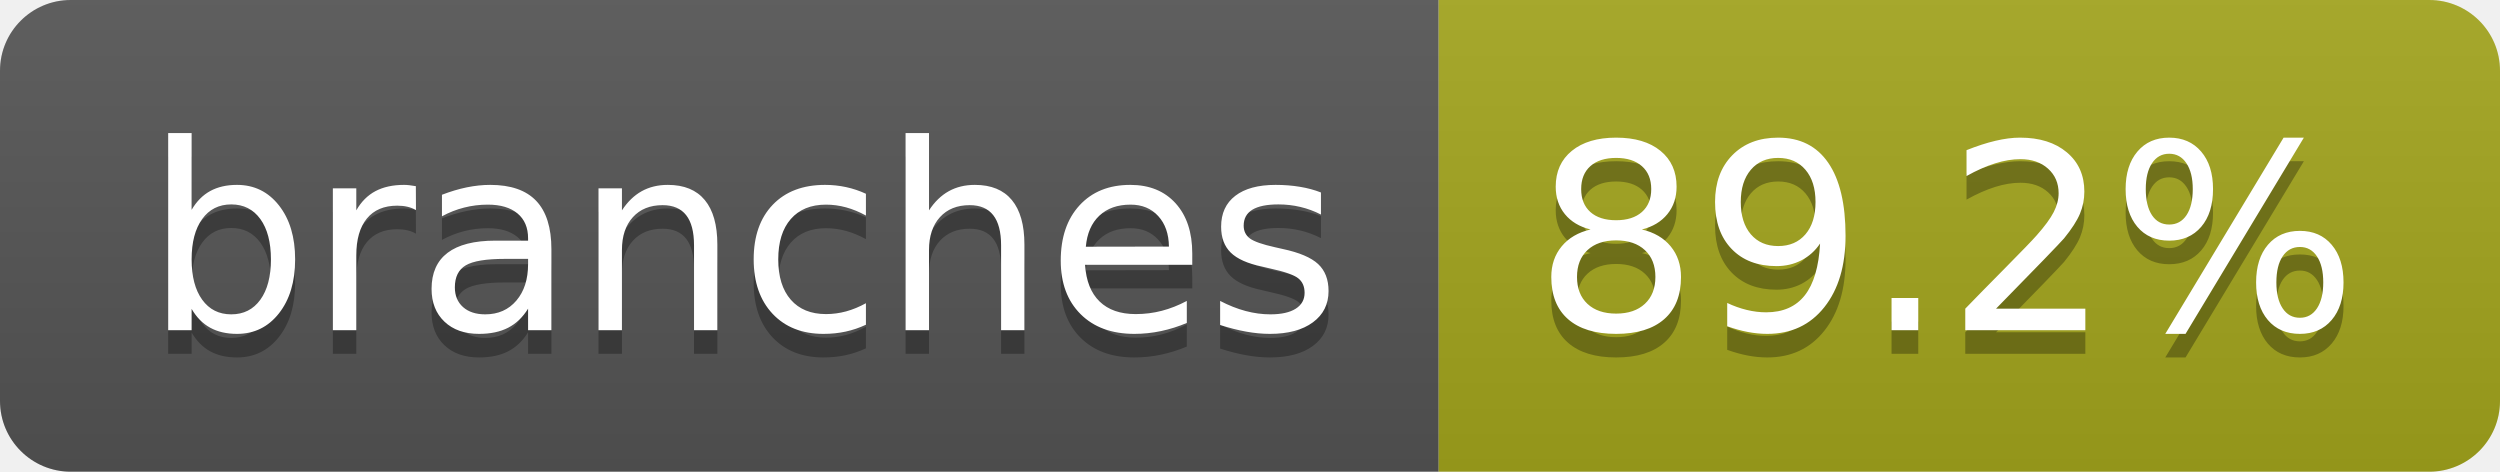
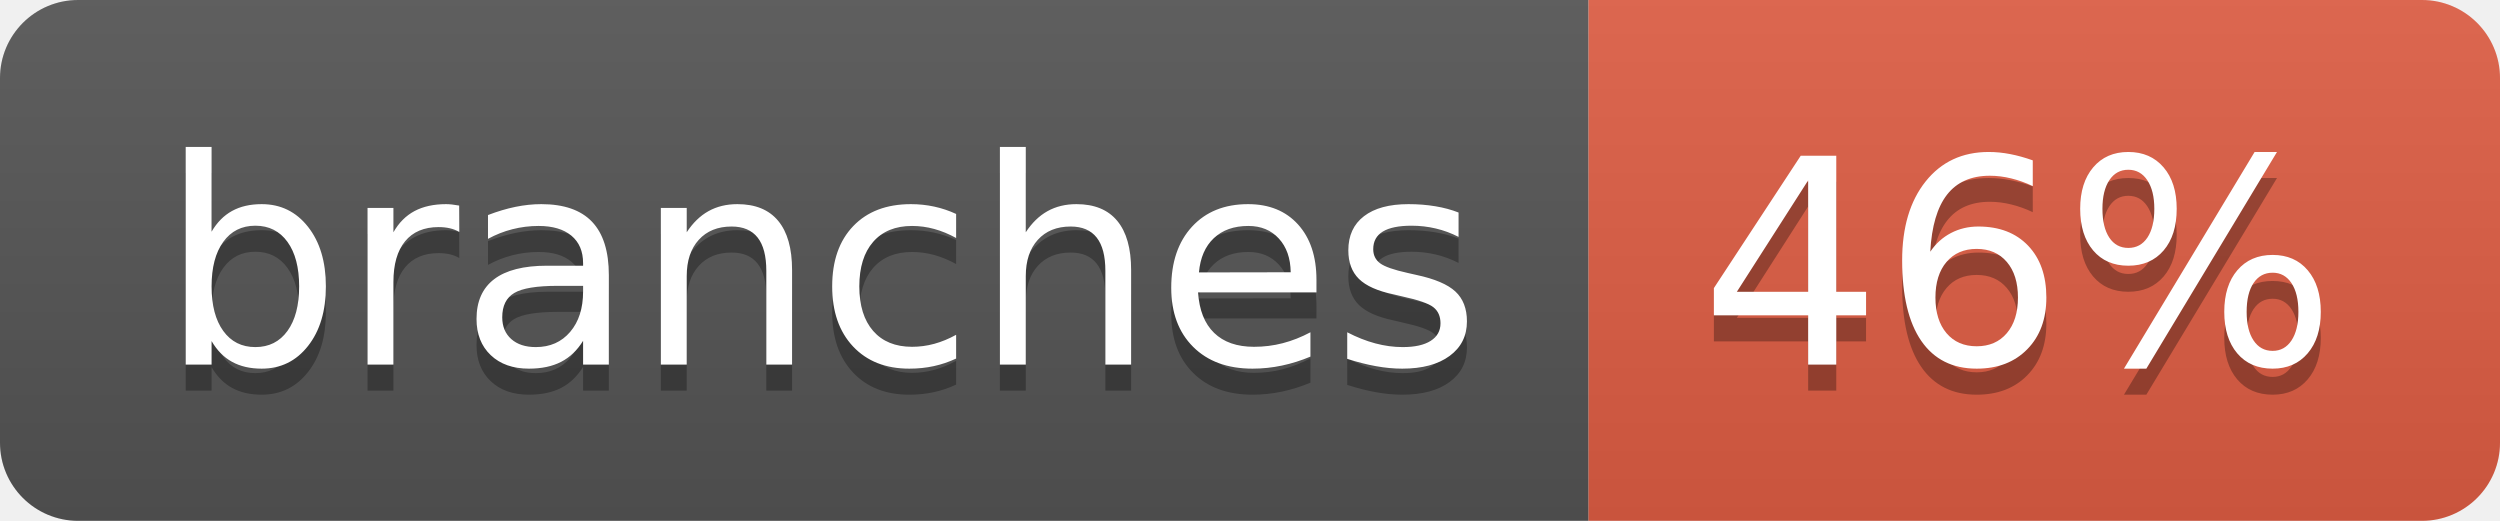
- <svg xmlns="http://www.w3.org/2000/svg" width="106" height="20" role="img" aria-label="branches: 89.2%">
+ <svg xmlns="http://www.w3.org/2000/svg" width="96" height="20" role="img" aria-label="branches: 46%">
  <linearGradient id="s" x2="0" y2="100%">
    <stop offset="0" stop-color="#bbb" stop-opacity=".1" />
    <stop offset="1" stop-opacity=".1" />
  </linearGradient>
  <clipPath id="r">
-     <rect width="106" height="20" rx="3" fill="#fff" />
+     <rect width="96" height="20" rx="3" fill="#fff" />
  </clipPath>
  <g clip-path="url(#r)">
    <rect width="61" height="20" fill="#555" />
-     <rect x="61" width="45" height="20" fill="#a4a61d" />
-     <rect width="106" height="20" fill="url(#s)" />
+     <rect x="61" width="35" height="20" fill="#e05d44" />
+     <rect width="96" height="20" fill="url(#s)" />
  </g>
  <g fill="#fff" text-anchor="middle" font-family="Verdana,Geneva,DejaVu Sans,sans-serif" text-rendering="geometricPrecision" font-size="110">
    <text aria-hidden="true" x="315" y="150" fill="#010101" fill-opacity=".3" transform="scale(.1)" textLength="507">branches</text>
    <text x="315" y="140" transform="scale(.1)" fill="#fff" textLength="507">branches</text>
-     <text aria-hidden="true" x="825" y="150" fill="#010101" fill-opacity=".3" transform="scale(.1)" textLength="350">89.2%</text>
-     <text x="825" y="140" transform="scale(.1)" fill="#fff" textLength="350">89.2%</text>
+     <text aria-hidden="true" x="775" y="150" fill="#010101" fill-opacity=".3" transform="scale(.1)" textLength="245">46%</text>
+     <text x="775" y="140" transform="scale(.1)" fill="#fff" textLength="245">46%</text>
  </g>
</svg>
